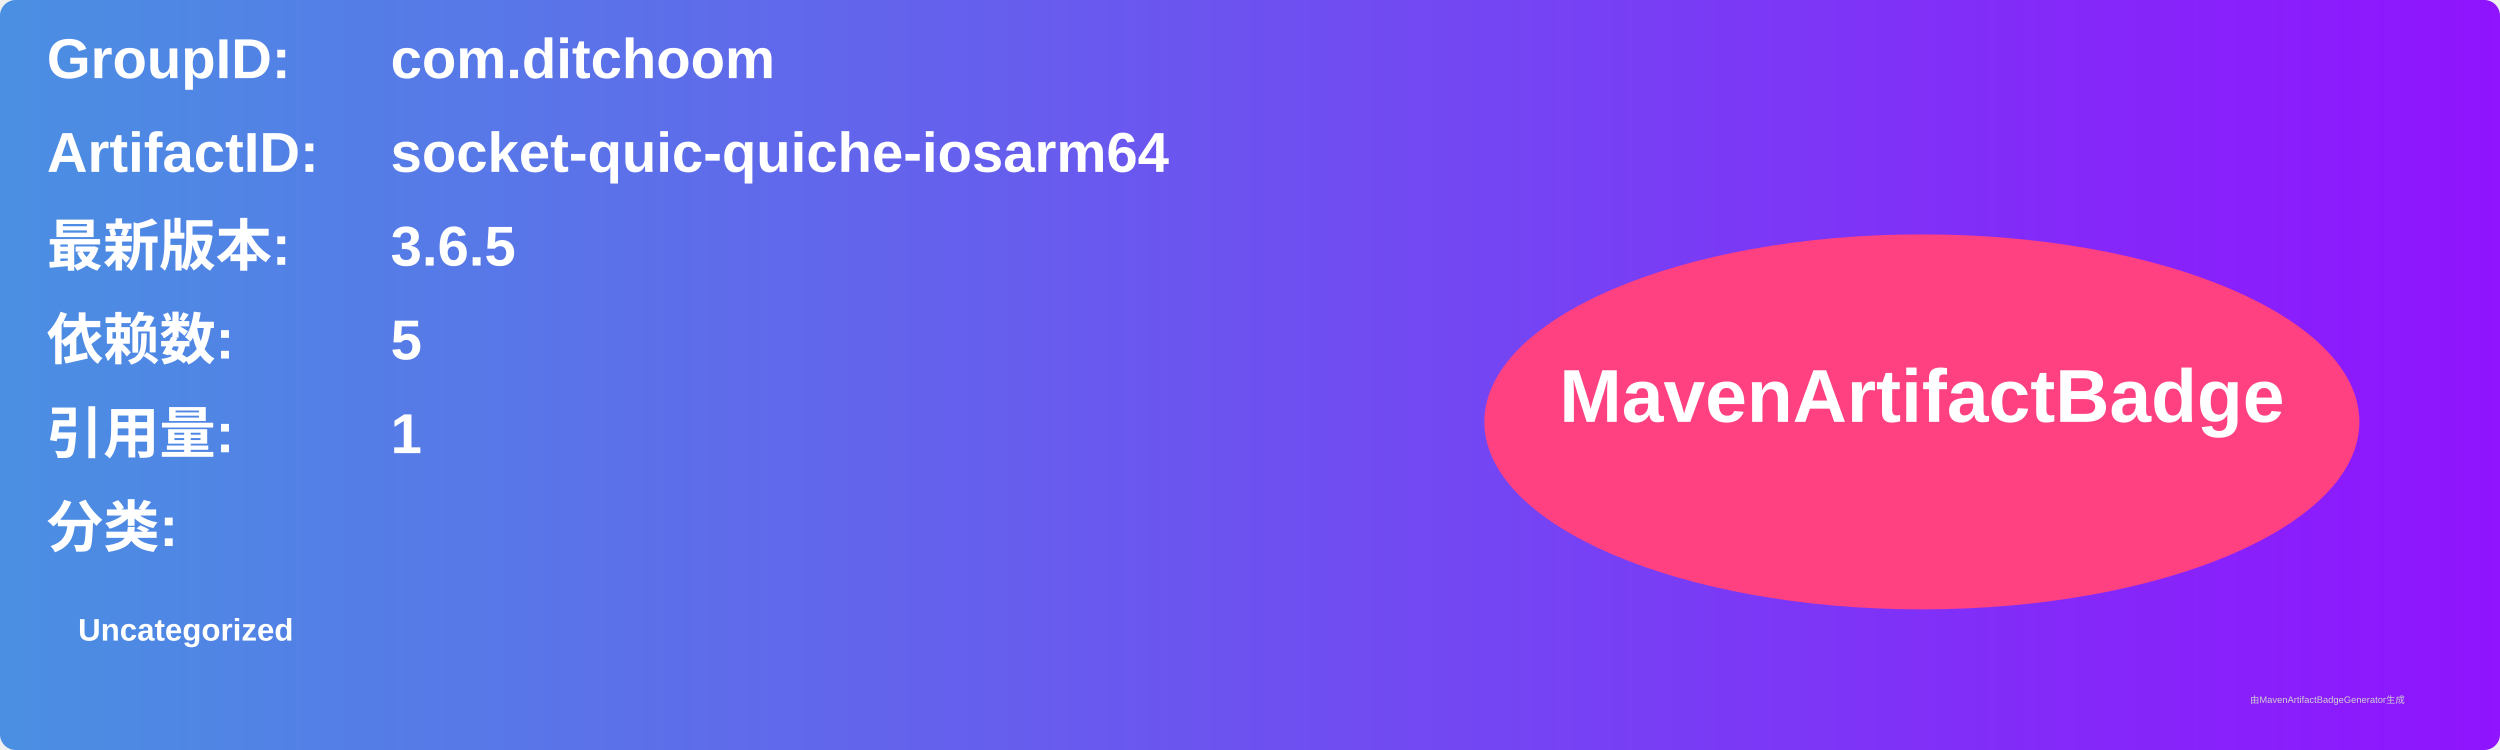
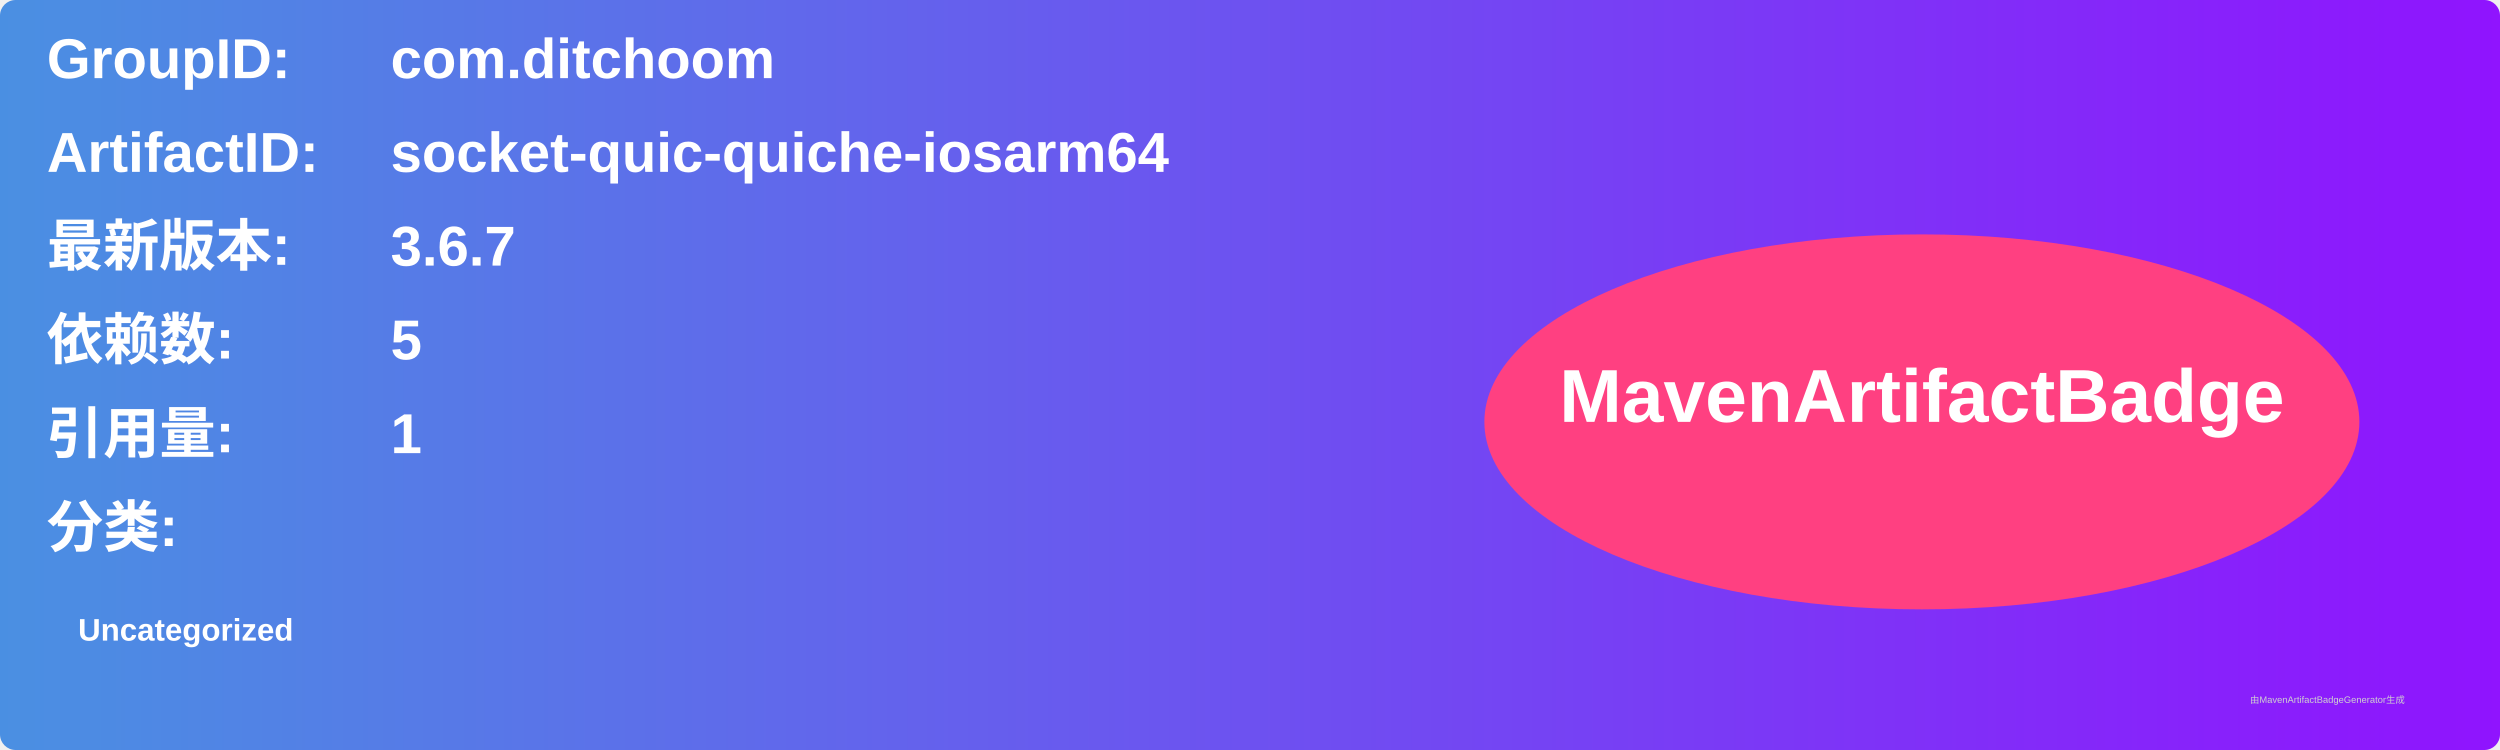
<svg xmlns="http://www.w3.org/2000/svg" width="800" height="240" viewBox="0 0 800 240">
  <linearGradient id="grad" x1="0%" y1="0%" x2="100%" y2="0%">
    <stop offset="0%" stop-color="#4a90e2" />
    <stop offset="100%" stop-color="#9013fe" />
  </linearGradient>
  <rect width="100%" height="100%" rx="5" ry="5" fill="url(#grad)" />
  <g transform="translate(15, 15)">
    <text x="0" y="10" font-family="Arial" font-size="18" fill="white" font-weight="bold" width="260">GroupID:</text>
    <text x="110" y="10" font-family="Arial" font-size="18" fill="white" font-weight="bold" width="460">com.ditchoom</text>
    <text x="0" y="40" font-family="Arial" font-size="18" fill="white" font-weight="bold" width="260">ArtifactID:</text>
    <text x="110" y="40" font-family="Arial" font-size="18" fill="white" font-weight="bold" width="460">socket-quic-quiche-iosarm64</text>
    <text x="0" y="70" font-family="Arial" font-size="18" fill="white" font-weight="bold">最新版本:</text>
    <text x="110" y="70" font-family="Arial" font-size="18" fill="white" font-weight="bold">
-       <tspan font-weight="bold">3.6.5</tspan>
+       <tspan font-weight="bold">3.6.7</tspan>
    </text>
    <text x="0" y="100" font-family="Arial" font-size="18" fill="white" font-weight="bold">依赖数: </text>
    <text x="110" y="100" font-family="Arial" font-size="18" fill="white">
      <tspan font-weight="bold">5</tspan>
    </text>
    <text x="0" y="130" font-family="Arial" font-size="18" fill="white" font-weight="bold">引用量: </text>
    <text x="110" y="130" font-family="Arial" font-size="18" fill="white">
      <tspan font-weight="bold">1</tspan>
    </text>
    <text x="0" y="160" font-family="Arial" font-size="18" fill="white" font-weight="bold">分类:</text>
    <text x="10" y="190" font-family="Arial" font-size="10" fill="white">
      <tspan font-weight="bold">Uncategorized</tspan>
    </text>
    <ellipse cx="600" cy="120" rx="140" ry="60" fill="#ff4081" />
    <text x="600" y="120" text-anchor="middle" font-family="Arial" font-size="24" fill="white" font-weight="bold">MavenArtifactBadge</text>
  </g>
  <text x="720" y="225" font-family="Arial" font-size="3" fill="#d0d0d0">由MavenArtifactBadgeGenerator生成</text>
</svg>
